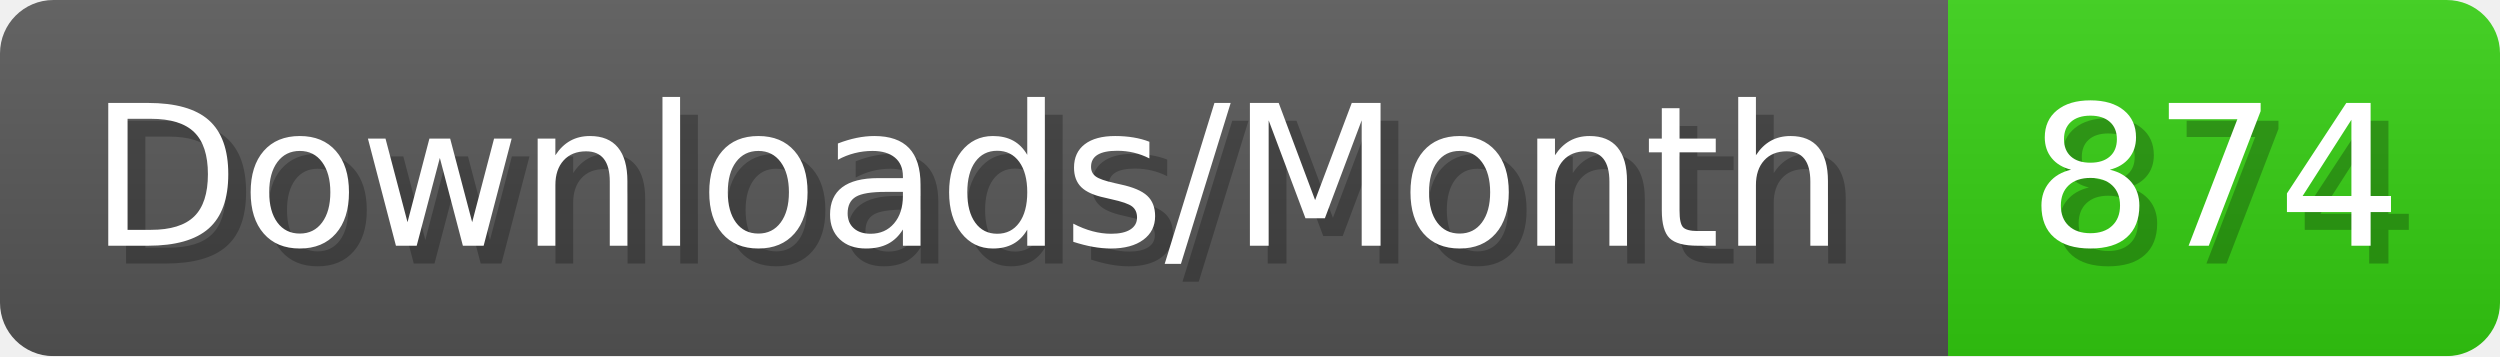
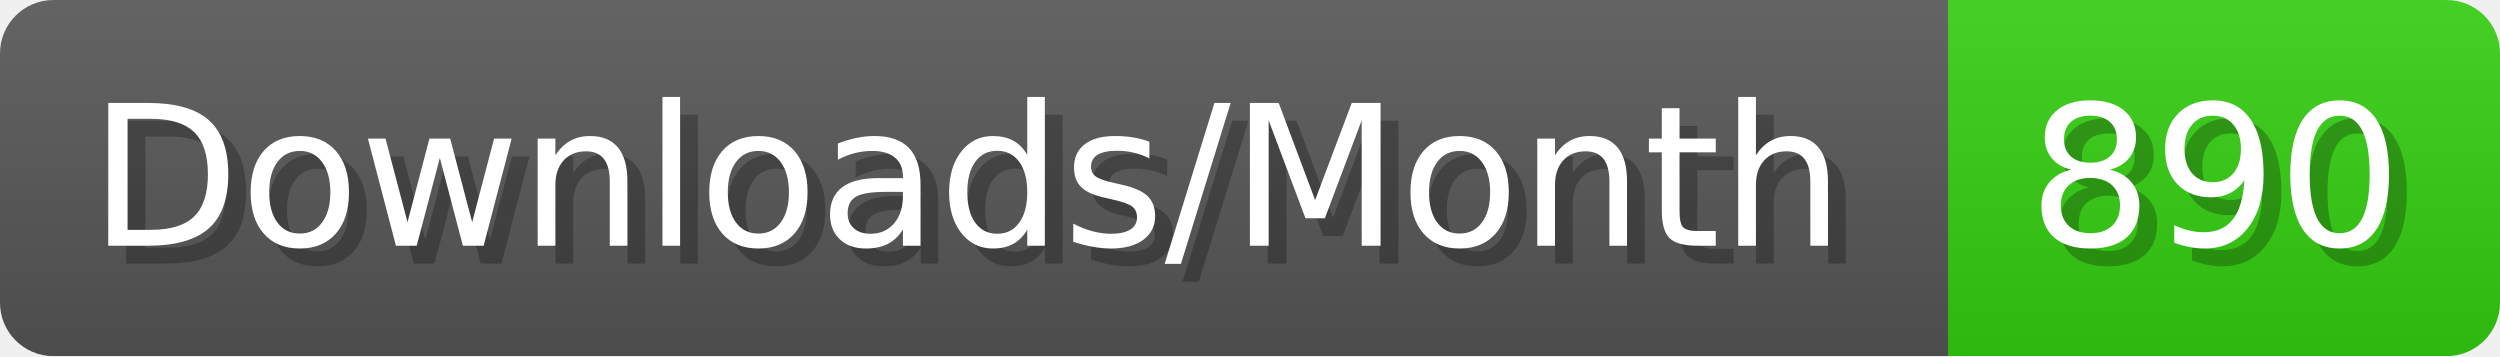
- <svg xmlns="http://www.w3.org/2000/svg" width="140.4" height="20" viewBox="0 0 1404 200" role="img" aria-label="Downloads/Month: 874">
+ <svg xmlns="http://www.w3.org/2000/svg" width="140.4" height="20" viewBox="0 0 1404 200" role="img" aria-label="Downloads/Month: 890">
  <linearGradient id="YlXUI" x2="0" y2="100%">
    <stop offset="0" stop-opacity=".1" stop-color="#EEE" />
    <stop offset="1" stop-opacity=".1" />
  </linearGradient>
  <mask id="JHhop">
    <rect width="1404" height="200" rx="30" fill="#FFF" />
  </mask>
  <g mask="url(#JHhop)">
    <rect width="1094" height="200" fill="#555" />
    <rect width="310" height="200" fill="#3C1" x="1094" />
    <rect width="1404" height="200" fill="url(#YlXUI)" />
  </g>
  <g aria-hidden="true" fill="#fff" text-anchor="start" font-family="Verdana,DejaVu Sans,sans-serif" font-size="110">
    <text x="60" y="148" textLength="994" fill="#000" opacity="0.25">Downloads/Month</text>
    <text x="50" y="138" textLength="994">Downloads/Month</text>
-     <text x="1149" y="148" textLength="210" fill="#000" opacity="0.25">874</text>
-     <text x="1139" y="138" textLength="210">874</text>
+     <text x="1149" y="148" textLength="210" fill="#000" opacity="0.25">890</text>
+     <text x="1139" y="138" textLength="210">890</text>
  </g>
</svg>
